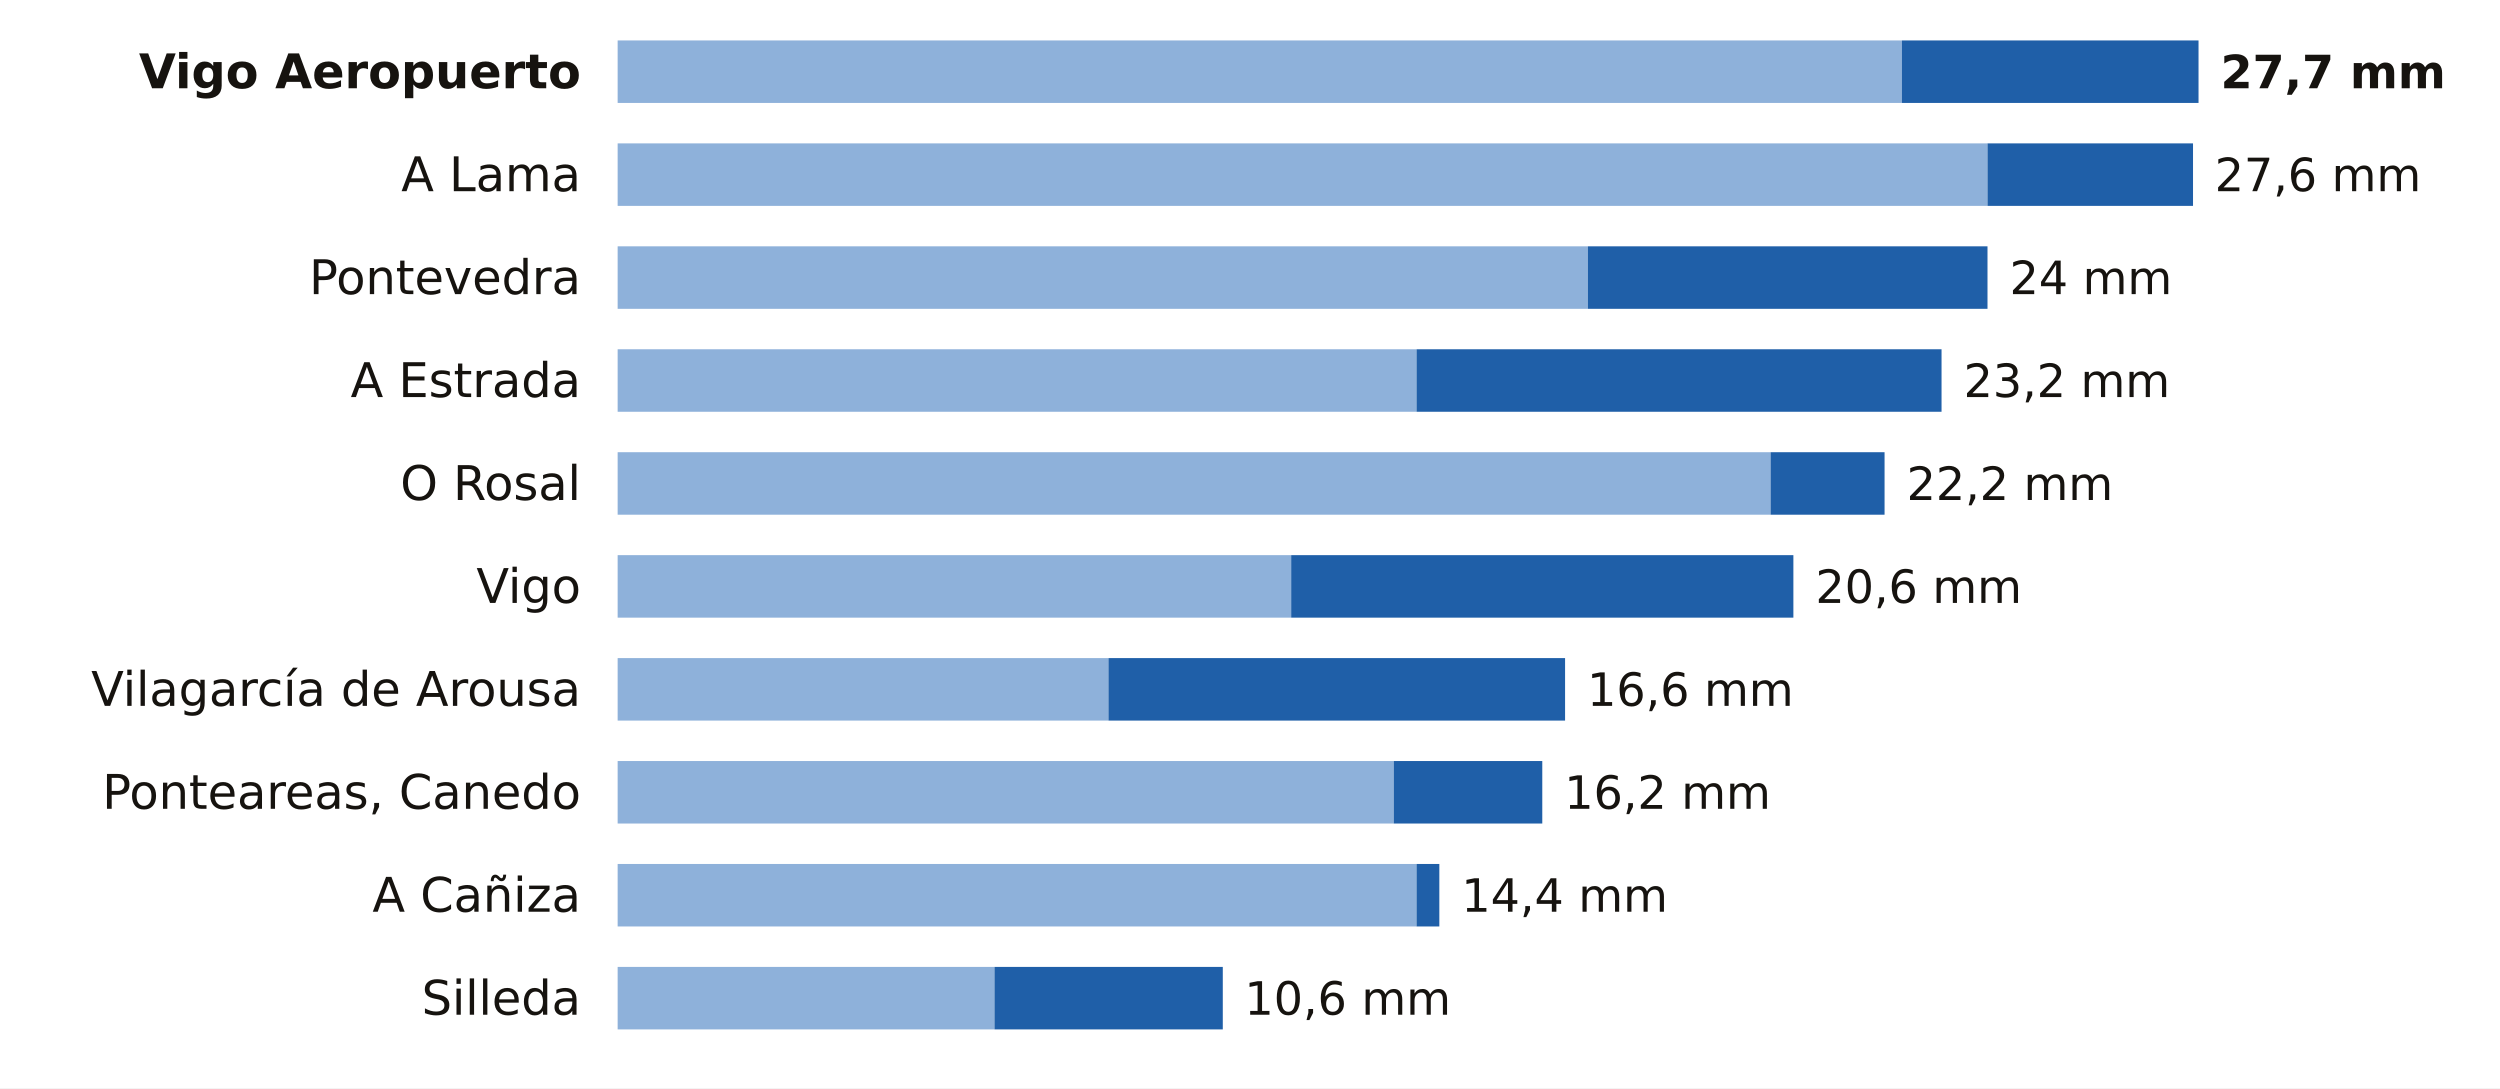
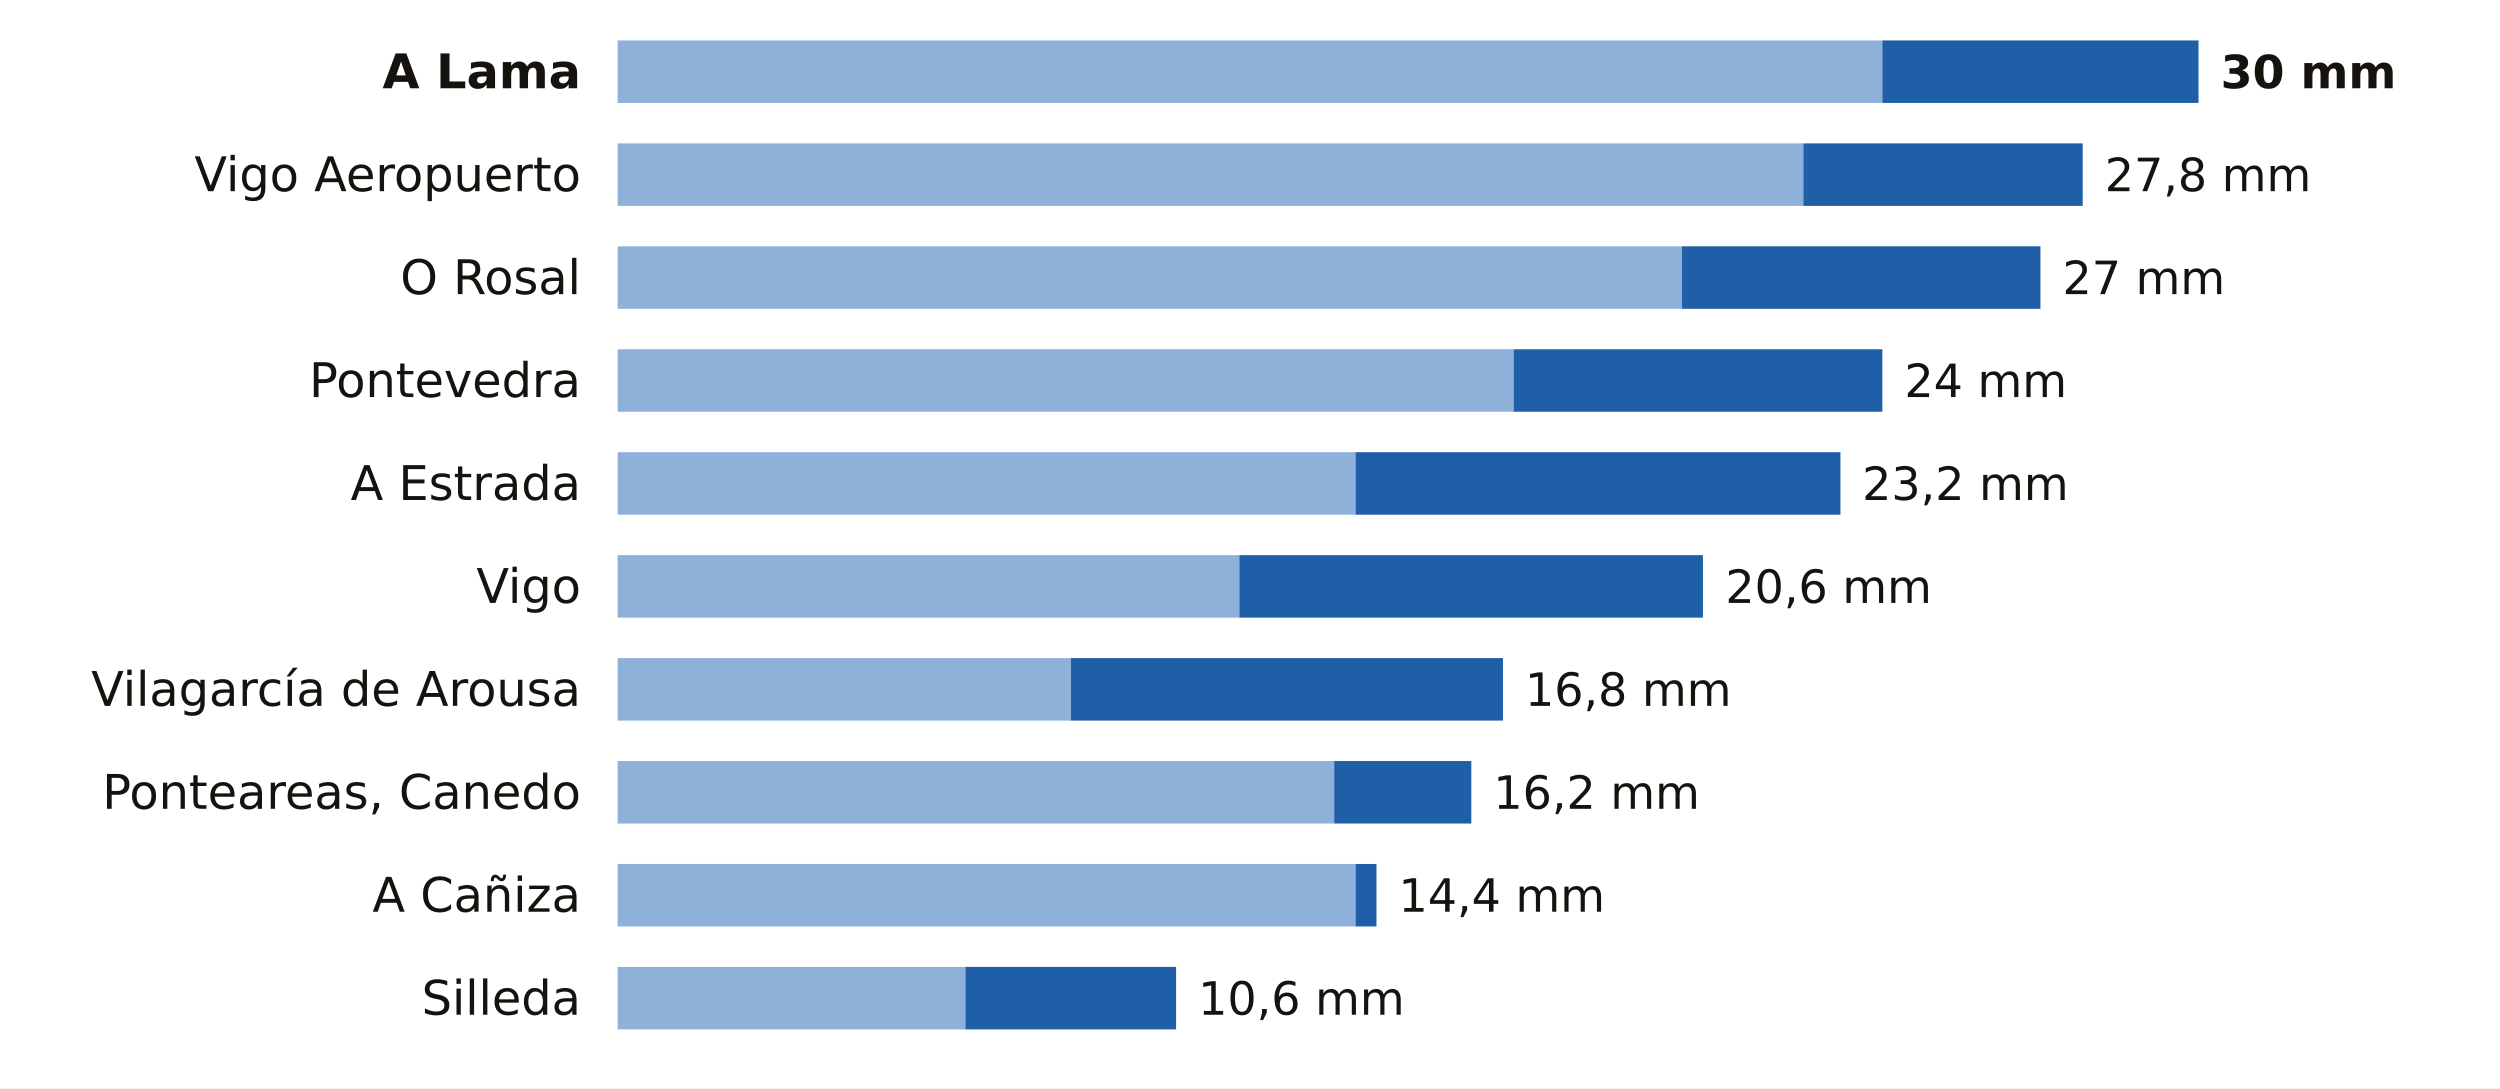
<svg xmlns="http://www.w3.org/2000/svg" viewBox="0 0 680 296" width="680" height="296" role="img" aria-label="La lluvia de los últimos 7 días en las estaciones de AEMET de Pontevedra">
  <rect width="680" height="296" fill="#FFFFFF" />
-   <text x="158.0" y="24.0" font-size="13" fill="#16130F" text-anchor="end" font-weight="600" font-family="Public Sans, DejaVu Sans, Arial, sans-serif">Vigo Aeropuerto</text>
-   <rect x="168" y="11" width="349.3" height="17" fill="#8EB1DA" />
-   <rect x="517.3" y="11" width="80.7" height="17" fill="#1F5FA8" />
-   <text x="604.0" y="24.0" font-size="12.5" fill="#16130F" text-anchor="start" font-weight="700" font-family="Public Sans, DejaVu Sans, Arial, sans-serif">27,7 mm</text>
-   <text x="158.0" y="52.0" font-size="13" fill="#16130F" text-anchor="end" font-weight="400" font-family="Public Sans, DejaVu Sans, Arial, sans-serif">A Lama</text>
-   <rect x="168" y="39" width="372.6" height="17" fill="#8EB1DA" />
-   <rect x="540.6" y="39" width="55.9" height="17" fill="#1F5FA8" />
-   <text x="602.4" y="52.0" font-size="12.5" fill="#16130F" text-anchor="start" font-weight="500" font-family="Public Sans, DejaVu Sans, Arial, sans-serif">27,6 mm</text>
-   <text x="158.0" y="80.0" font-size="13" fill="#16130F" text-anchor="end" font-weight="400" font-family="Public Sans, DejaVu Sans, Arial, sans-serif">Pontevedra</text>
-   <rect x="168" y="67" width="263.9" height="17" fill="#8EB1DA" />
-   <rect x="431.9" y="67" width="108.7" height="17" fill="#1F5FA8" />
-   <text x="546.6" y="80.0" font-size="12.5" fill="#16130F" text-anchor="start" font-weight="500" font-family="Public Sans, DejaVu Sans, Arial, sans-serif">24 mm</text>
-   <text x="158.0" y="108.0" font-size="13" fill="#16130F" text-anchor="end" font-weight="400" font-family="Public Sans, DejaVu Sans, Arial, sans-serif">A Estrada</text>
-   <rect x="168" y="95" width="217.3" height="17" fill="#8EB1DA" />
-   <rect x="385.3" y="95" width="142.8" height="17" fill="#1F5FA8" />
-   <text x="534.1" y="108.0" font-size="12.5" fill="#16130F" text-anchor="start" font-weight="500" font-family="Public Sans, DejaVu Sans, Arial, sans-serif">23,2 mm</text>
-   <text x="158.0" y="136.0" font-size="13" fill="#16130F" text-anchor="end" font-weight="400" font-family="Public Sans, DejaVu Sans, Arial, sans-serif">O Rosal</text>
-   <rect x="168" y="123" width="313.6" height="17" fill="#8EB1DA" />
-   <rect x="481.6" y="123" width="31.0" height="17" fill="#1F5FA8" />
-   <text x="518.6" y="136.0" font-size="12.5" fill="#16130F" text-anchor="start" font-weight="500" font-family="Public Sans, DejaVu Sans, Arial, sans-serif">22,2 mm</text>
+   <text x="158.0" y="24.0" font-size="13" fill="#16130F" text-anchor="end" font-weight="600" font-family="Public Sans, DejaVu Sans, Arial, sans-serif">A Lama</text>
+   <rect x="168" y="11" width="344.0" height="17" fill="#8EB1DA" />
+   <rect x="512.0" y="11" width="86.0" height="17" fill="#1F5FA8" />
+   <text x="604.0" y="24.0" font-size="12.5" fill="#16130F" text-anchor="start" font-weight="700" font-family="Public Sans, DejaVu Sans, Arial, sans-serif">30 mm</text>
+   <text x="158.0" y="52.0" font-size="13" fill="#16130F" text-anchor="end" font-weight="400" font-family="Public Sans, DejaVu Sans, Arial, sans-serif">Vigo Aeropuerto</text>
+   <rect x="168" y="39" width="322.5" height="17" fill="#8EB1DA" />
+   <rect x="490.5" y="39" width="76.0" height="17" fill="#1F5FA8" />
+   <text x="572.5" y="52.0" font-size="12.5" fill="#16130F" text-anchor="start" font-weight="500" font-family="Public Sans, DejaVu Sans, Arial, sans-serif">27,8 mm</text>
+   <text x="158.0" y="80.0" font-size="13" fill="#16130F" text-anchor="end" font-weight="400" font-family="Public Sans, DejaVu Sans, Arial, sans-serif">O Rosal</text>
+   <rect x="168" y="67" width="289.5" height="17" fill="#8EB1DA" />
+   <rect x="457.5" y="67" width="97.5" height="17" fill="#1F5FA8" />
+   <text x="561.0" y="80.0" font-size="12.5" fill="#16130F" text-anchor="start" font-weight="500" font-family="Public Sans, DejaVu Sans, Arial, sans-serif">27 mm</text>
+   <text x="158.0" y="108.0" font-size="13" fill="#16130F" text-anchor="end" font-weight="400" font-family="Public Sans, DejaVu Sans, Arial, sans-serif">Pontevedra</text>
+   <rect x="168" y="95" width="243.7" height="17" fill="#8EB1DA" />
+   <rect x="411.7" y="95" width="100.3" height="17" fill="#1F5FA8" />
+   <text x="518.0" y="108.0" font-size="12.5" fill="#16130F" text-anchor="start" font-weight="500" font-family="Public Sans, DejaVu Sans, Arial, sans-serif">24 mm</text>
+   <text x="158.0" y="136.0" font-size="13" fill="#16130F" text-anchor="end" font-weight="400" font-family="Public Sans, DejaVu Sans, Arial, sans-serif">A Estrada</text>
+   <rect x="168" y="123" width="200.7" height="17" fill="#8EB1DA" />
+   <rect x="368.7" y="123" width="131.9" height="17" fill="#1F5FA8" />
+   <text x="506.5" y="136.0" font-size="12.5" fill="#16130F" text-anchor="start" font-weight="500" font-family="Public Sans, DejaVu Sans, Arial, sans-serif">23,2 mm</text>
  <text x="158.0" y="164.0" font-size="13" fill="#16130F" text-anchor="end" font-weight="400" font-family="Public Sans, DejaVu Sans, Arial, sans-serif">Vigo</text>
-   <rect x="168" y="151" width="183.2" height="17" fill="#8EB1DA" />
-   <rect x="351.2" y="151" width="136.6" height="17" fill="#1F5FA8" />
-   <text x="493.8" y="164.0" font-size="12.5" fill="#16130F" text-anchor="start" font-weight="500" font-family="Public Sans, DejaVu Sans, Arial, sans-serif">20,6 mm</text>
+   <rect x="168" y="151" width="169.1" height="17" fill="#8EB1DA" />
+   <rect x="337.1" y="151" width="126.1" height="17" fill="#1F5FA8" />
+   <text x="469.3" y="164.0" font-size="12.5" fill="#16130F" text-anchor="start" font-weight="500" font-family="Public Sans, DejaVu Sans, Arial, sans-serif">20,6 mm</text>
  <text x="158.0" y="192.0" font-size="13" fill="#16130F" text-anchor="end" font-weight="400" font-family="Public Sans, DejaVu Sans, Arial, sans-serif">Vilagarcía de Arousa</text>
-   <rect x="168" y="179" width="133.5" height="17" fill="#8EB1DA" />
-   <rect x="301.5" y="179" width="124.2" height="17" fill="#1F5FA8" />
-   <text x="431.7" y="192.0" font-size="12.5" fill="#16130F" text-anchor="start" font-weight="500" font-family="Public Sans, DejaVu Sans, Arial, sans-serif">16,6 mm</text>
+   <rect x="168" y="179" width="123.3" height="17" fill="#8EB1DA" />
+   <rect x="291.3" y="179" width="117.5" height="17" fill="#1F5FA8" />
+   <text x="414.8" y="192.0" font-size="12.5" fill="#16130F" text-anchor="start" font-weight="500" font-family="Public Sans, DejaVu Sans, Arial, sans-serif">16,8 mm</text>
  <text x="158.0" y="220.0" font-size="13" fill="#16130F" text-anchor="end" font-weight="400" font-family="Public Sans, DejaVu Sans, Arial, sans-serif">Ponteareas, Canedo</text>
-   <rect x="168" y="207" width="211.1" height="17" fill="#8EB1DA" />
-   <rect x="379.1" y="207" width="40.4" height="17" fill="#1F5FA8" />
-   <text x="425.5" y="220.0" font-size="12.5" fill="#16130F" text-anchor="start" font-weight="500" font-family="Public Sans, DejaVu Sans, Arial, sans-serif">16,2 mm</text>
+   <rect x="168" y="207" width="194.9" height="17" fill="#8EB1DA" />
+   <rect x="362.9" y="207" width="37.3" height="17" fill="#1F5FA8" />
+   <text x="406.2" y="220.0" font-size="12.5" fill="#16130F" text-anchor="start" font-weight="500" font-family="Public Sans, DejaVu Sans, Arial, sans-serif">16,2 mm</text>
  <text x="158.0" y="248.0" font-size="13" fill="#16130F" text-anchor="end" font-weight="400" font-family="Public Sans, DejaVu Sans, Arial, sans-serif">A Cañiza</text>
-   <rect x="168" y="235" width="217.3" height="17" fill="#8EB1DA" />
-   <rect x="385.3" y="235" width="6.2" height="17" fill="#1F5FA8" />
-   <text x="397.5" y="248.0" font-size="12.5" fill="#16130F" text-anchor="start" font-weight="500" font-family="Public Sans, DejaVu Sans, Arial, sans-serif">14,4 mm</text>
+   <rect x="168" y="235" width="200.7" height="17" fill="#8EB1DA" />
+   <rect x="368.7" y="235" width="5.7" height="17" fill="#1F5FA8" />
+   <text x="380.4" y="248.0" font-size="12.5" fill="#16130F" text-anchor="start" font-weight="500" font-family="Public Sans, DejaVu Sans, Arial, sans-serif">14,4 mm</text>
  <text x="158.0" y="276.0" font-size="13" fill="#16130F" text-anchor="end" font-weight="400" font-family="Public Sans, DejaVu Sans, Arial, sans-serif">Silleda</text>
-   <rect x="168" y="263" width="102.5" height="17" fill="#8EB1DA" />
-   <rect x="270.5" y="263" width="62.1" height="17" fill="#1F5FA8" />
-   <text x="338.5" y="276.0" font-size="12.5" fill="#16130F" text-anchor="start" font-weight="500" font-family="Public Sans, DejaVu Sans, Arial, sans-serif">10,6 mm</text>
+   <rect x="168" y="263" width="94.6" height="17" fill="#8EB1DA" />
+   <rect x="262.6" y="263" width="57.3" height="17" fill="#1F5FA8" />
+   <text x="325.9" y="276.0" font-size="12.5" fill="#16130F" text-anchor="start" font-weight="500" font-family="Public Sans, DejaVu Sans, Arial, sans-serif">10,6 mm</text>
</svg>
